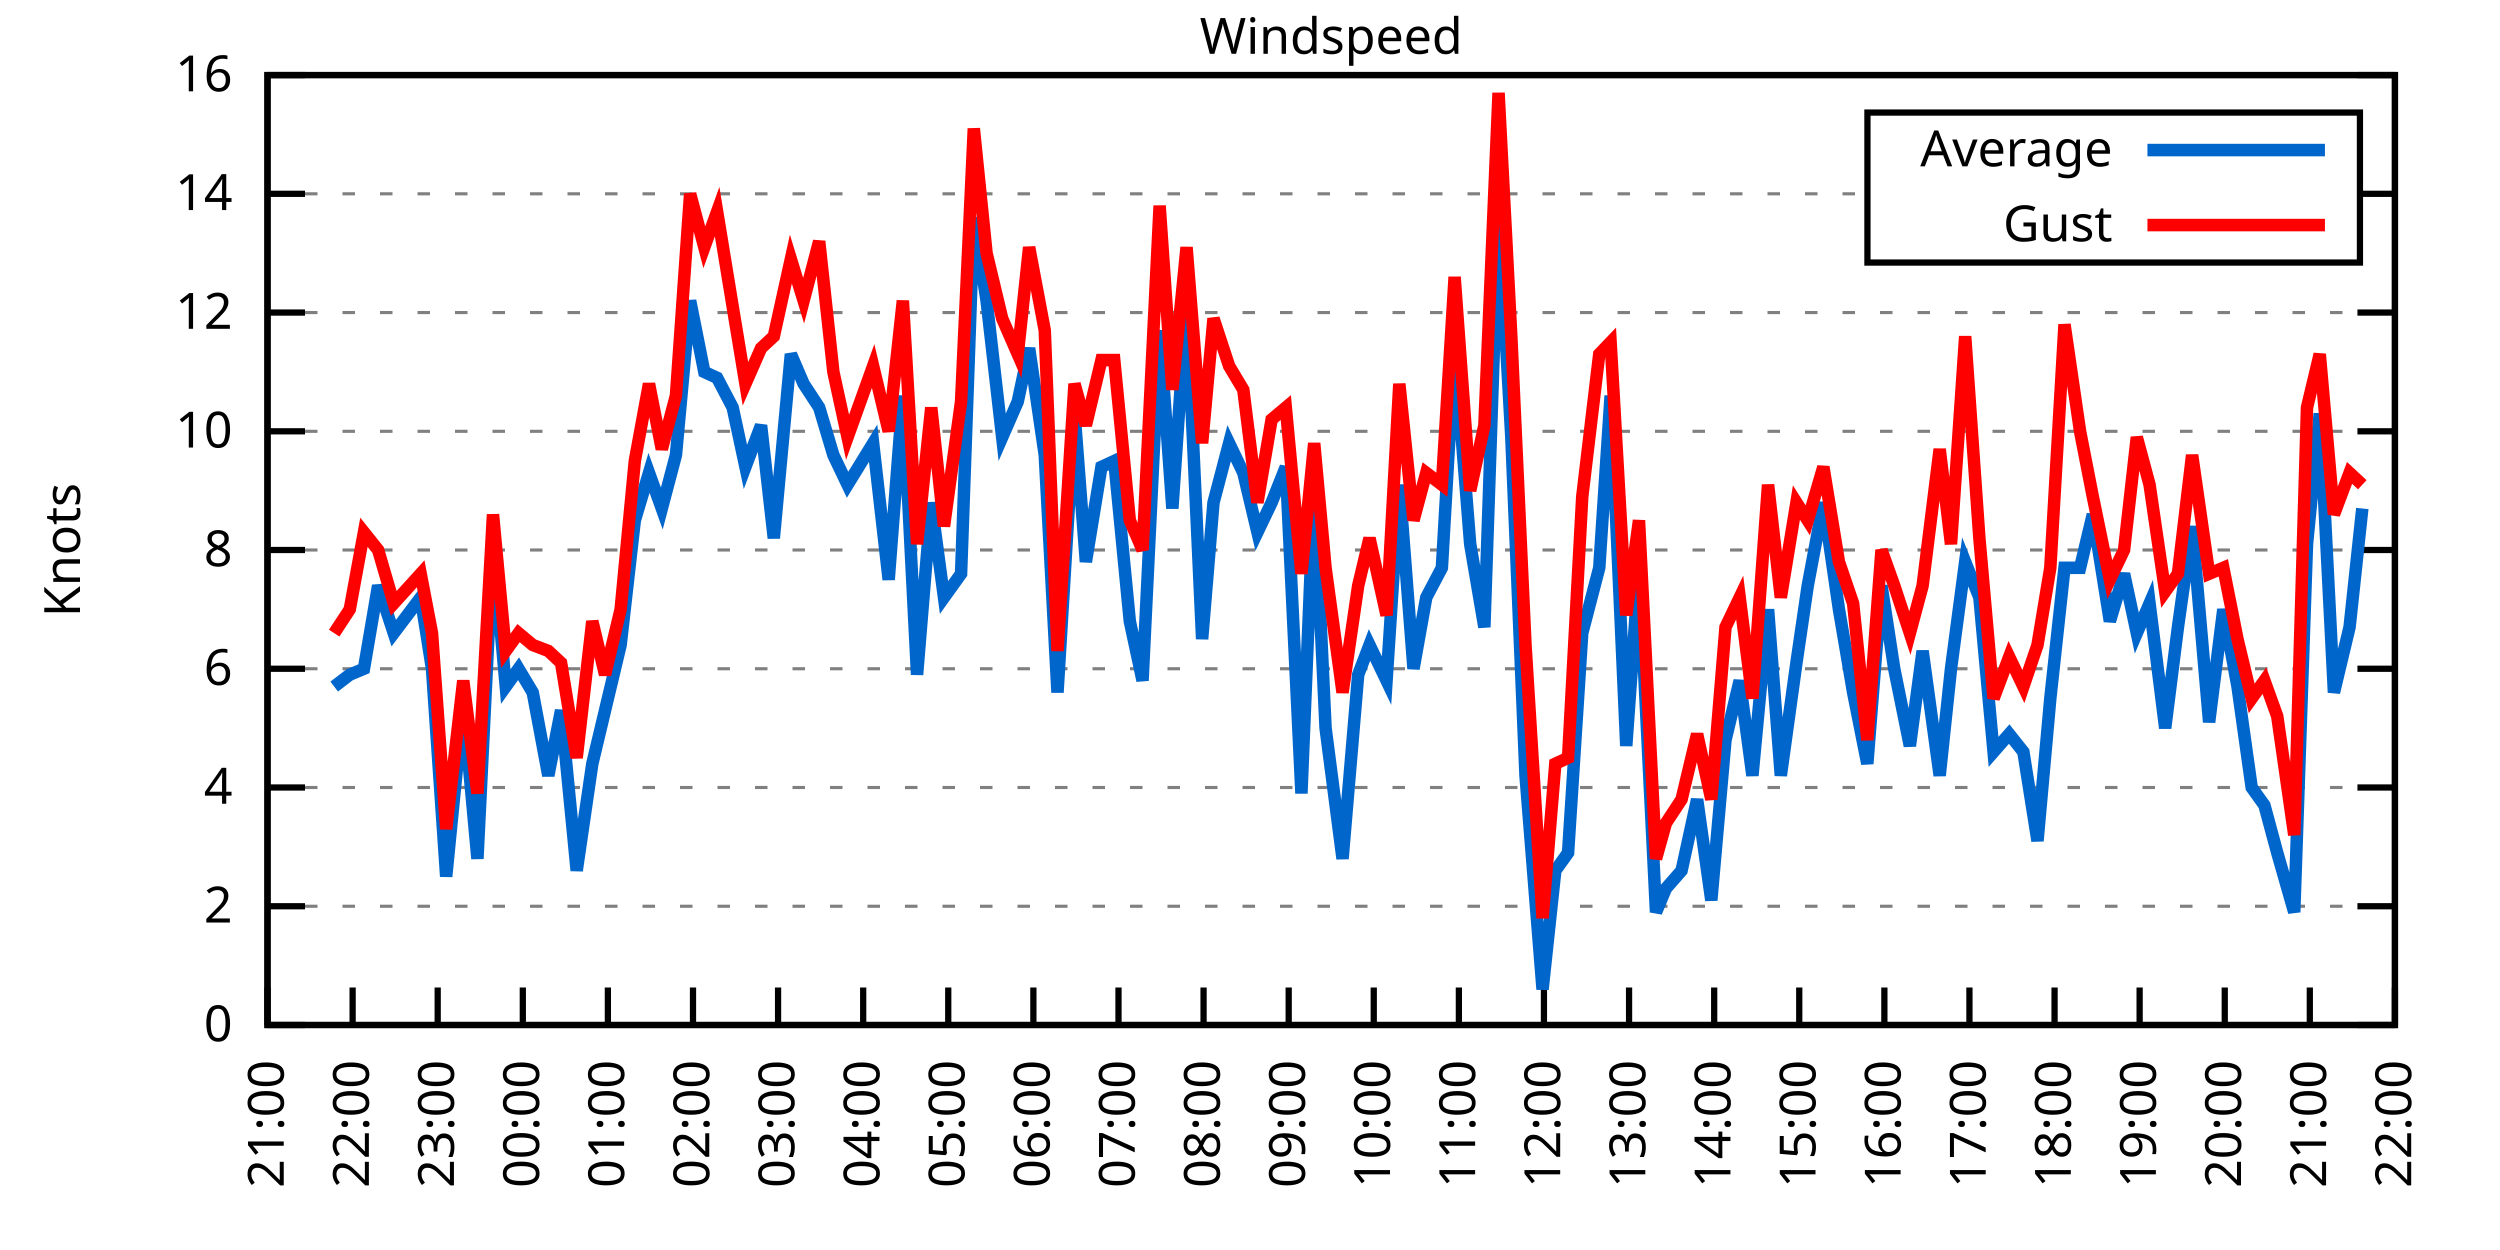
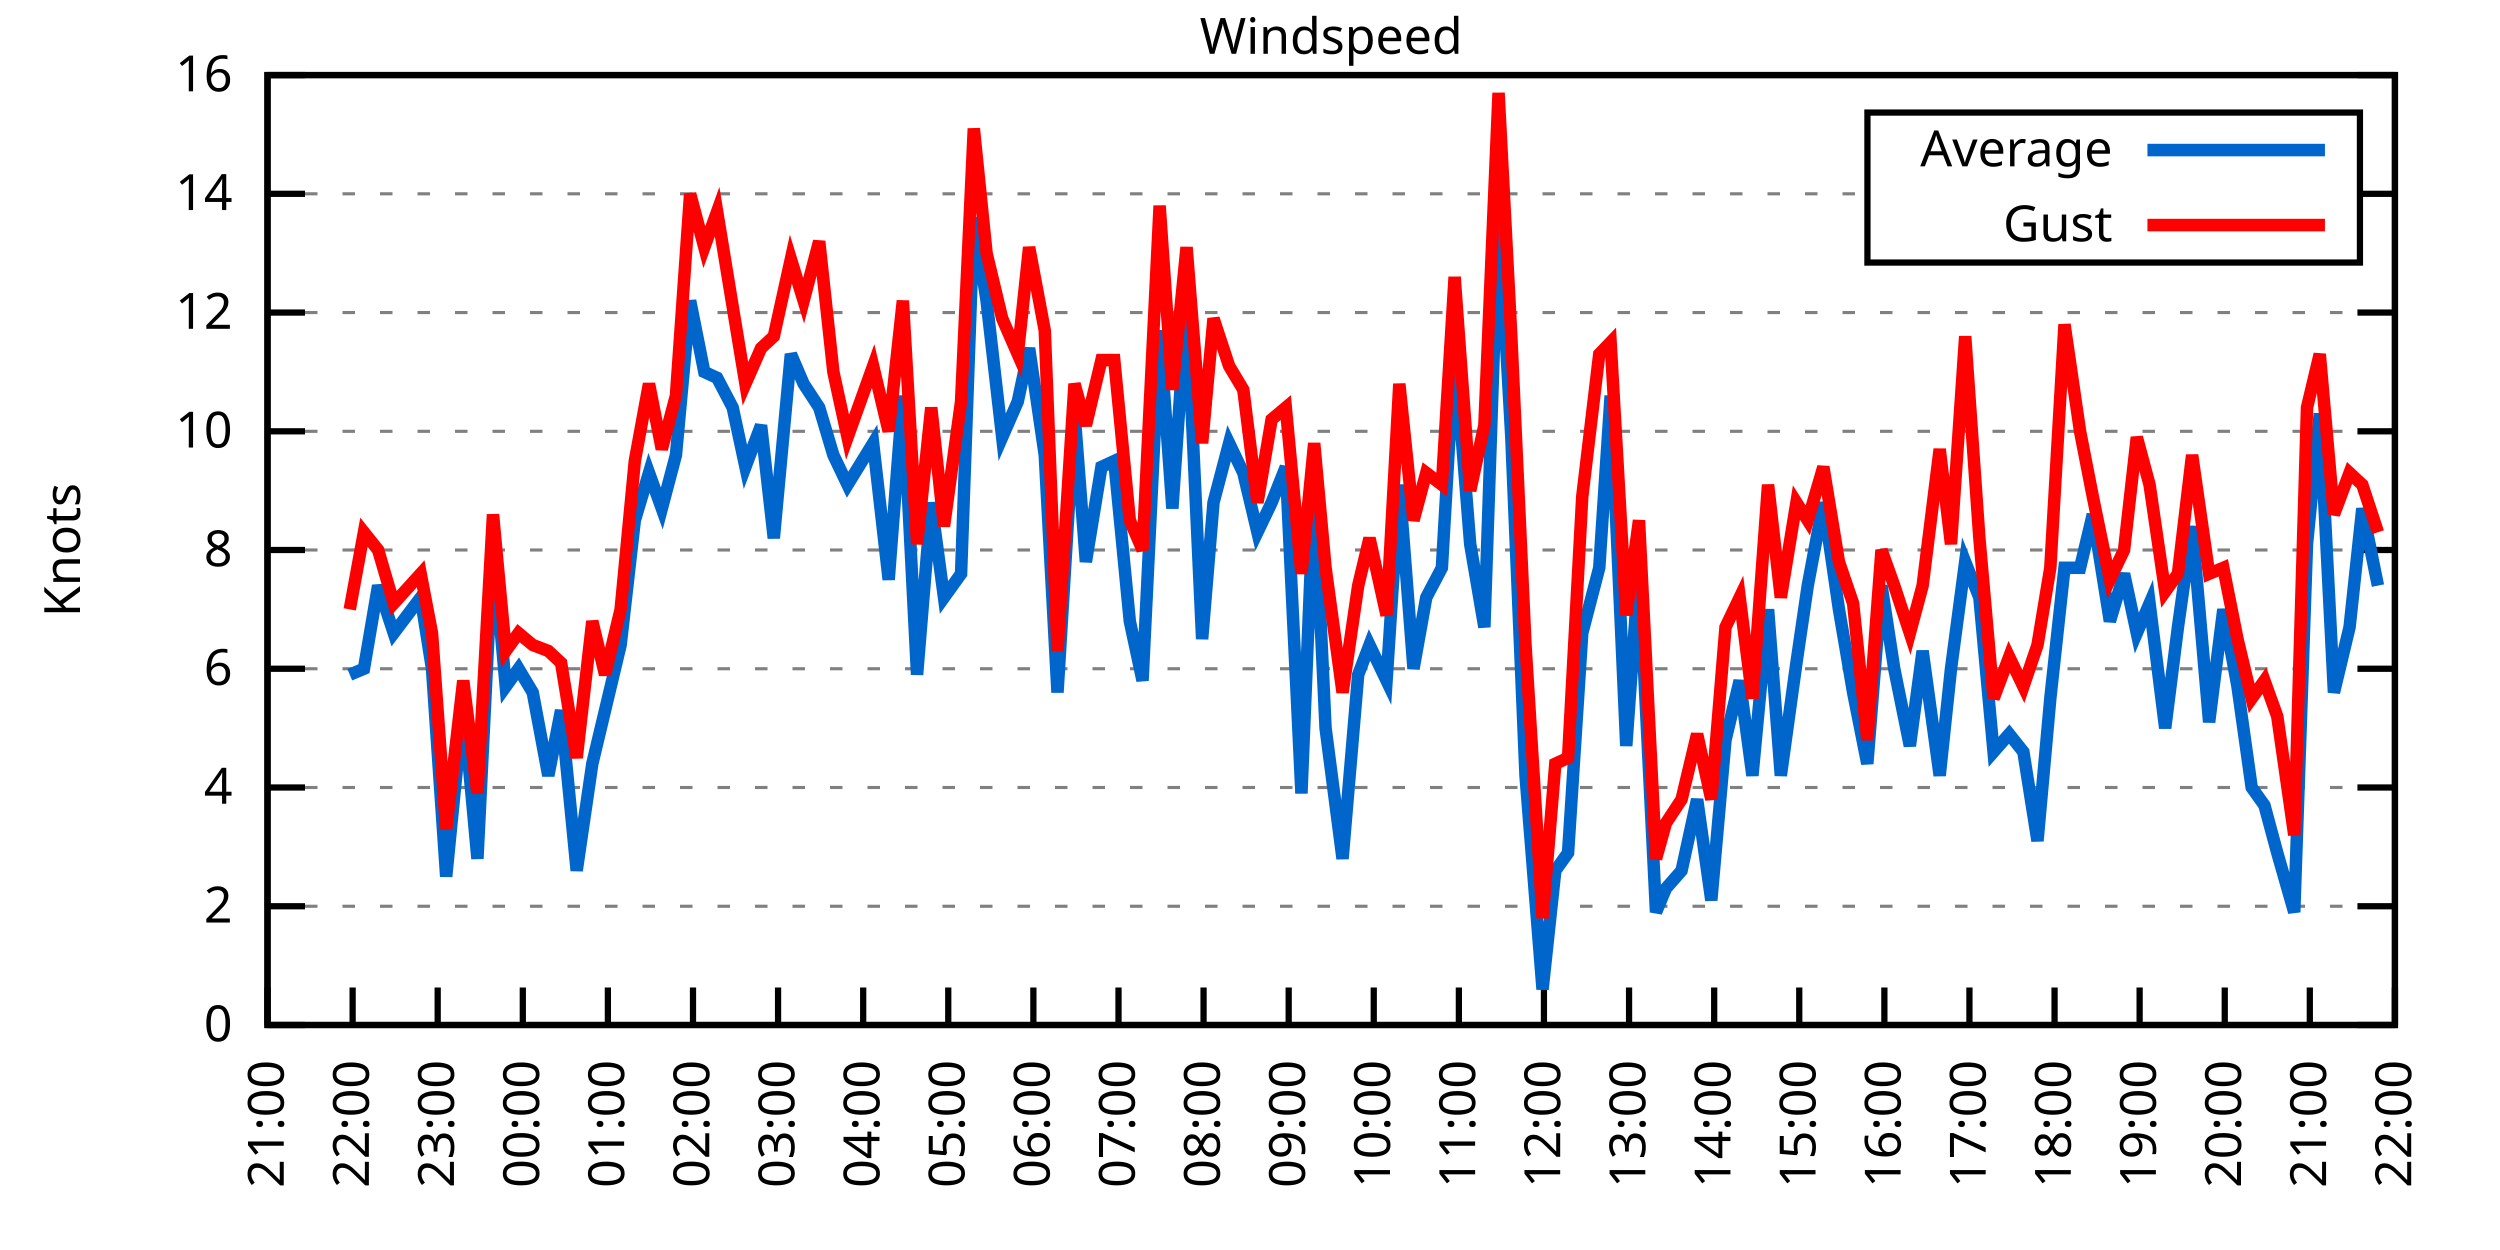
<svg xmlns="http://www.w3.org/2000/svg" xmlns:xlink="http://www.w3.org/1999/xlink" width="400" height="200" viewBox="0 0 400 200">
  <g id="gnuplot_canvas">
    <rect x="0" y="0" width="400" height="200" fill="none" />
    <defs>
      <circle id="gpDot" r="0.5" stroke-width="0.5" stroke="currentColor" />
      <path id="gpPt0" stroke-width="0.333" stroke="currentColor" d="M-1,0 h2 M0,-1 v2" />
      <path id="gpPt1" stroke-width="0.333" stroke="currentColor" d="M-1,-1 L1,1 M1,-1 L-1,1" />
      <path id="gpPt2" stroke-width="0.333" stroke="currentColor" d="M-1,0 L1,0 M0,-1 L0,1 M-1,-1 L1,1 M-1,1 L1,-1" />
      <rect id="gpPt3" stroke-width="0.333" stroke="currentColor" x="-1" y="-1" width="2" height="2" />
      <rect id="gpPt4" stroke-width="0.333" stroke="currentColor" fill="currentColor" x="-1" y="-1" width="2" height="2" />
      <circle id="gpPt5" stroke-width="0.333" stroke="currentColor" cx="0" cy="0" r="1" />
      <use xlink:href="#gpPt5" id="gpPt6" fill="currentColor" stroke="none" />
      <path id="gpPt7" stroke-width="0.333" stroke="currentColor" d="M0,-1.33 L-1.33,0.67 L1.33,0.67 z" />
      <use xlink:href="#gpPt7" id="gpPt8" fill="currentColor" stroke="none" />
      <use xlink:href="#gpPt7" id="gpPt9" stroke="currentColor" transform="rotate(180)" />
      <use xlink:href="#gpPt9" id="gpPt10" fill="currentColor" stroke="none" />
      <use xlink:href="#gpPt3" id="gpPt11" stroke="currentColor" transform="rotate(45)" />
      <use xlink:href="#gpPt11" id="gpPt12" fill="currentColor" stroke="none" />
      <path id="gpPt13" stroke-width="0.333" stroke="currentColor" d="M0,1.330 L1.265,0.411 L0.782,-1.067 L-0.782,-1.076 L-1.265,0.411 z" />
      <use xlink:href="#gpPt13" id="gpPt14" fill="currentColor" stroke="none" />
      <filter id="textbox" filterUnits="objectBoundingBox" x="0" y="0" height="1" width="1">
        <feFlood flood-color="white" flood-opacity="1" result="bgnd" />
        <feComposite in="SourceGraphic" in2="bgnd" operator="atop" />
      </filter>
      <filter id="greybox" filterUnits="objectBoundingBox" x="0" y="0" height="1" width="1">
        <feFlood flood-color="lightgrey" flood-opacity="1" result="grey" />
        <feComposite in="SourceGraphic" in2="grey" operator="atop" />
      </filter>
    </defs>
    <g fill="none" color="white" stroke="currentColor" stroke-width="1.00" stroke-linecap="butt" stroke-linejoin="miter">
</g>
    <g fill="none" color="black" stroke="currentColor" stroke-width="1.00" stroke-linecap="butt" stroke-linejoin="miter">
      <g stroke="none" shape-rendering="crispEdges">
        <polygon fill="rgb(255, 255, 255)" points="42.80,164.00 383.18,164.00 383.18,12.02 42.80,12.02 " />
      </g>
    </g>
    <g fill="none" color="black" stroke="currentColor" stroke-width="1.00" stroke-linecap="butt" stroke-linejoin="miter">
</g>
    <g fill="none" color="black" stroke="black" stroke-width="0.50" stroke-linecap="butt" stroke-linejoin="miter">
</g>
    <g fill="none" color="gray" stroke="currentColor" stroke-width="0.50" stroke-linecap="butt" stroke-linejoin="miter">
      <path stroke="gray" stroke-dasharray="2,4" class="gridline" d="M42.80,164.00 L383.19,164.00  " />
    </g>
    <g fill="none" color="gray" stroke="gray" stroke-width="1.00" stroke-linecap="butt" stroke-linejoin="miter">
</g>
    <g fill="none" color="black" stroke="currentColor" stroke-width="1.00" stroke-linecap="butt" stroke-linejoin="miter">
      <path stroke="black" d="M42.80,164.00 L48.80,164.00 M383.19,164.00 L377.19,164.00  " />
      <g transform="translate(37.20,166.60)" stroke="none" fill="black" font-family="Sans" font-size="8.00" text-anchor="end">
        <text>
          <tspan font-family="Sans"> 0</tspan>
        </text>
      </g>
    </g>
    <g fill="none" color="black" stroke="currentColor" stroke-width="1.00" stroke-linecap="butt" stroke-linejoin="miter">
</g>
    <g fill="none" color="black" stroke="black" stroke-width="0.50" stroke-linecap="butt" stroke-linejoin="miter">
</g>
    <g fill="none" color="gray" stroke="currentColor" stroke-width="0.50" stroke-linecap="butt" stroke-linejoin="miter">
      <path stroke="gray" stroke-dasharray="2,4" class="gridline" d="M42.80,145.00 L383.19,145.00  " />
    </g>
    <g fill="none" color="gray" stroke="gray" stroke-width="1.00" stroke-linecap="butt" stroke-linejoin="miter">
</g>
    <g fill="none" color="black" stroke="currentColor" stroke-width="1.00" stroke-linecap="butt" stroke-linejoin="miter">
      <path stroke="black" d="M42.80,145.00 L48.80,145.00 M383.19,145.00 L377.19,145.00  " />
      <g transform="translate(37.20,147.60)" stroke="none" fill="black" font-family="Sans" font-size="8.00" text-anchor="end">
        <text>
          <tspan font-family="Sans"> 2</tspan>
        </text>
      </g>
    </g>
    <g fill="none" color="black" stroke="currentColor" stroke-width="1.00" stroke-linecap="butt" stroke-linejoin="miter">
</g>
    <g fill="none" color="black" stroke="black" stroke-width="0.50" stroke-linecap="butt" stroke-linejoin="miter">
</g>
    <g fill="none" color="gray" stroke="currentColor" stroke-width="0.50" stroke-linecap="butt" stroke-linejoin="miter">
      <path stroke="gray" stroke-dasharray="2,4" class="gridline" d="M42.80,126.00 L383.19,126.00  " />
    </g>
    <g fill="none" color="gray" stroke="gray" stroke-width="1.00" stroke-linecap="butt" stroke-linejoin="miter">
</g>
    <g fill="none" color="black" stroke="currentColor" stroke-width="1.00" stroke-linecap="butt" stroke-linejoin="miter">
      <path stroke="black" d="M42.80,126.00 L48.80,126.00 M383.19,126.00 L377.19,126.00  " />
      <g transform="translate(37.20,128.60)" stroke="none" fill="black" font-family="Sans" font-size="8.00" text-anchor="end">
        <text>
          <tspan font-family="Sans"> 4</tspan>
        </text>
      </g>
    </g>
    <g fill="none" color="black" stroke="currentColor" stroke-width="1.00" stroke-linecap="butt" stroke-linejoin="miter">
</g>
    <g fill="none" color="black" stroke="black" stroke-width="0.50" stroke-linecap="butt" stroke-linejoin="miter">
</g>
    <g fill="none" color="gray" stroke="currentColor" stroke-width="0.50" stroke-linecap="butt" stroke-linejoin="miter">
      <path stroke="gray" stroke-dasharray="2,4" class="gridline" d="M42.80,107.00 L383.19,107.00  " />
    </g>
    <g fill="none" color="gray" stroke="gray" stroke-width="1.00" stroke-linecap="butt" stroke-linejoin="miter">
</g>
    <g fill="none" color="black" stroke="currentColor" stroke-width="1.00" stroke-linecap="butt" stroke-linejoin="miter">
      <path stroke="black" d="M42.80,107.00 L48.80,107.00 M383.19,107.00 L377.19,107.00  " />
      <g transform="translate(37.20,109.60)" stroke="none" fill="black" font-family="Sans" font-size="8.00" text-anchor="end">
        <text>
          <tspan font-family="Sans"> 6</tspan>
        </text>
      </g>
    </g>
    <g fill="none" color="black" stroke="currentColor" stroke-width="1.00" stroke-linecap="butt" stroke-linejoin="miter">
</g>
    <g fill="none" color="black" stroke="black" stroke-width="0.50" stroke-linecap="butt" stroke-linejoin="miter">
</g>
    <g fill="none" color="gray" stroke="currentColor" stroke-width="0.50" stroke-linecap="butt" stroke-linejoin="miter">
      <path stroke="gray" stroke-dasharray="2,4" class="gridline" d="M42.80,88.00 L383.19,88.00  " />
    </g>
    <g fill="none" color="gray" stroke="gray" stroke-width="1.00" stroke-linecap="butt" stroke-linejoin="miter">
</g>
    <g fill="none" color="black" stroke="currentColor" stroke-width="1.00" stroke-linecap="butt" stroke-linejoin="miter">
      <path stroke="black" d="M42.80,88.00 L48.80,88.00 M383.19,88.00 L377.19,88.00  " />
      <g transform="translate(37.20,90.60)" stroke="none" fill="black" font-family="Sans" font-size="8.00" text-anchor="end">
        <text>
          <tspan font-family="Sans"> 8</tspan>
        </text>
      </g>
    </g>
    <g fill="none" color="black" stroke="currentColor" stroke-width="1.00" stroke-linecap="butt" stroke-linejoin="miter">
</g>
    <g fill="none" color="black" stroke="black" stroke-width="0.50" stroke-linecap="butt" stroke-linejoin="miter">
</g>
    <g fill="none" color="gray" stroke="currentColor" stroke-width="0.50" stroke-linecap="butt" stroke-linejoin="miter">
      <path stroke="gray" stroke-dasharray="2,4" class="gridline" d="M42.80,69.01 L383.19,69.01  " />
    </g>
    <g fill="none" color="gray" stroke="gray" stroke-width="1.00" stroke-linecap="butt" stroke-linejoin="miter">
</g>
    <g fill="none" color="black" stroke="currentColor" stroke-width="1.00" stroke-linecap="butt" stroke-linejoin="miter">
      <path stroke="black" d="M42.80,69.01 L48.80,69.01 M383.19,69.01 L377.19,69.01  " />
      <g transform="translate(37.20,71.61)" stroke="none" fill="black" font-family="Sans" font-size="8.00" text-anchor="end">
        <text>
          <tspan font-family="Sans"> 10</tspan>
        </text>
      </g>
    </g>
    <g fill="none" color="black" stroke="currentColor" stroke-width="1.00" stroke-linecap="butt" stroke-linejoin="miter">
</g>
    <g fill="none" color="black" stroke="black" stroke-width="0.50" stroke-linecap="butt" stroke-linejoin="miter">
</g>
    <g fill="none" color="gray" stroke="currentColor" stroke-width="0.50" stroke-linecap="butt" stroke-linejoin="miter">
      <path stroke="gray" stroke-dasharray="2,4" class="gridline" d="M42.80,50.01 L383.19,50.01  " />
    </g>
    <g fill="none" color="gray" stroke="gray" stroke-width="1.00" stroke-linecap="butt" stroke-linejoin="miter">
</g>
    <g fill="none" color="black" stroke="currentColor" stroke-width="1.00" stroke-linecap="butt" stroke-linejoin="miter">
      <path stroke="black" d="M42.80,50.01 L48.80,50.01 M383.19,50.01 L377.19,50.01  " />
      <g transform="translate(37.20,52.61)" stroke="none" fill="black" font-family="Sans" font-size="8.00" text-anchor="end">
        <text>
          <tspan font-family="Sans"> 12</tspan>
        </text>
      </g>
    </g>
    <g fill="none" color="black" stroke="currentColor" stroke-width="1.00" stroke-linecap="butt" stroke-linejoin="miter">
</g>
    <g fill="none" color="black" stroke="black" stroke-width="0.50" stroke-linecap="butt" stroke-linejoin="miter">
</g>
    <g fill="none" color="gray" stroke="currentColor" stroke-width="0.50" stroke-linecap="butt" stroke-linejoin="miter">
      <path stroke="gray" stroke-dasharray="2,4" class="gridline" d="M42.80,31.01 L298.79,31.01 M377.59,31.01 L383.19,31.01  " />
    </g>
    <g fill="none" color="gray" stroke="gray" stroke-width="1.00" stroke-linecap="butt" stroke-linejoin="miter">
</g>
    <g fill="none" color="black" stroke="currentColor" stroke-width="1.00" stroke-linecap="butt" stroke-linejoin="miter">
      <path stroke="black" d="M42.80,31.01 L48.80,31.01 M383.19,31.01 L377.19,31.01  " />
      <g transform="translate(37.20,33.61)" stroke="none" fill="black" font-family="Sans" font-size="8.00" text-anchor="end">
        <text>
          <tspan font-family="Sans"> 14</tspan>
        </text>
      </g>
    </g>
    <g fill="none" color="black" stroke="currentColor" stroke-width="1.00" stroke-linecap="butt" stroke-linejoin="miter">
</g>
    <g fill="none" color="black" stroke="black" stroke-width="0.50" stroke-linecap="butt" stroke-linejoin="miter">
</g>
    <g fill="none" color="gray" stroke="currentColor" stroke-width="0.50" stroke-linecap="butt" stroke-linejoin="miter">
      <path stroke="gray" stroke-dasharray="2,4" class="gridline" d="M42.80,12.01 L383.19,12.01  " />
    </g>
    <g fill="none" color="gray" stroke="gray" stroke-width="1.00" stroke-linecap="butt" stroke-linejoin="miter">
</g>
    <g fill="none" color="black" stroke="currentColor" stroke-width="1.00" stroke-linecap="butt" stroke-linejoin="miter">
      <path stroke="black" d="M42.80,12.01 L48.80,12.01 M383.19,12.01 L377.19,12.01  " />
      <g transform="translate(37.20,14.61)" stroke="none" fill="black" font-family="Sans" font-size="8.00" text-anchor="end">
        <text>
          <tspan font-family="Sans"> 16</tspan>
        </text>
      </g>
    </g>
    <g fill="none" color="black" stroke="currentColor" stroke-width="1.00" stroke-linecap="butt" stroke-linejoin="miter">
      <path stroke="black" d="M42.80,164.00 L42.80,158.00  " />
      <g transform="translate(45.40,169.60) rotate(270.00)" stroke="none" fill="black" font-family="Sans" font-size="8.00" text-anchor="end">
        <text>
          <tspan font-family="Sans">21:00</tspan>
        </text>
      </g>
    </g>
    <g fill="none" color="black" stroke="currentColor" stroke-width="1.00" stroke-linecap="butt" stroke-linejoin="miter">
      <path stroke="black" d="M56.42,164.00 L56.42,158.00  " />
      <g transform="translate(59.02,169.60) rotate(270.00)" stroke="none" fill="black" font-family="Sans" font-size="8.00" text-anchor="end">
        <text>
          <tspan font-family="Sans">22:00</tspan>
        </text>
      </g>
    </g>
    <g fill="none" color="black" stroke="currentColor" stroke-width="1.00" stroke-linecap="butt" stroke-linejoin="miter">
      <path stroke="black" d="M70.03,164.00 L70.03,158.00  " />
      <g transform="translate(72.63,169.60) rotate(270.00)" stroke="none" fill="black" font-family="Sans" font-size="8.00" text-anchor="end">
        <text>
          <tspan font-family="Sans">23:00</tspan>
        </text>
      </g>
    </g>
    <g fill="none" color="black" stroke="currentColor" stroke-width="1.00" stroke-linecap="butt" stroke-linejoin="miter">
      <path stroke="black" d="M83.65,164.00 L83.65,158.00  " />
      <g transform="translate(86.25,169.60) rotate(270.00)" stroke="none" fill="black" font-family="Sans" font-size="8.00" text-anchor="end">
        <text>
          <tspan font-family="Sans">00:00</tspan>
        </text>
      </g>
    </g>
    <g fill="none" color="black" stroke="currentColor" stroke-width="1.00" stroke-linecap="butt" stroke-linejoin="miter">
      <path stroke="black" d="M97.26,164.00 L97.26,158.00  " />
      <g transform="translate(99.86,169.60) rotate(270.00)" stroke="none" fill="black" font-family="Sans" font-size="8.00" text-anchor="end">
        <text>
          <tspan font-family="Sans">01:00</tspan>
        </text>
      </g>
    </g>
    <g fill="none" color="black" stroke="currentColor" stroke-width="1.00" stroke-linecap="butt" stroke-linejoin="miter">
      <path stroke="black" d="M110.88,164.00 L110.88,158.00  " />
      <g transform="translate(113.48,169.60) rotate(270.00)" stroke="none" fill="black" font-family="Sans" font-size="8.00" text-anchor="end">
        <text>
          <tspan font-family="Sans">02:00</tspan>
        </text>
      </g>
    </g>
    <g fill="none" color="black" stroke="currentColor" stroke-width="1.00" stroke-linecap="butt" stroke-linejoin="miter">
      <path stroke="black" d="M124.49,164.00 L124.49,158.00  " />
      <g transform="translate(127.09,169.60) rotate(270.00)" stroke="none" fill="black" font-family="Sans" font-size="8.00" text-anchor="end">
        <text>
          <tspan font-family="Sans">03:00</tspan>
        </text>
      </g>
    </g>
    <g fill="none" color="black" stroke="currentColor" stroke-width="1.00" stroke-linecap="butt" stroke-linejoin="miter">
      <path stroke="black" d="M138.11,164.00 L138.11,158.00  " />
      <g transform="translate(140.71,169.60) rotate(270.00)" stroke="none" fill="black" font-family="Sans" font-size="8.00" text-anchor="end">
        <text>
          <tspan font-family="Sans">04:00</tspan>
        </text>
      </g>
    </g>
    <g fill="none" color="black" stroke="currentColor" stroke-width="1.00" stroke-linecap="butt" stroke-linejoin="miter">
      <path stroke="black" d="M151.72,164.00 L151.72,158.00  " />
      <g transform="translate(154.32,169.60) rotate(270.00)" stroke="none" fill="black" font-family="Sans" font-size="8.00" text-anchor="end">
        <text>
          <tspan font-family="Sans">05:00</tspan>
        </text>
      </g>
    </g>
    <g fill="none" color="black" stroke="currentColor" stroke-width="1.00" stroke-linecap="butt" stroke-linejoin="miter">
      <path stroke="black" d="M165.34,164.00 L165.34,158.00  " />
      <g transform="translate(167.94,169.60) rotate(270.00)" stroke="none" fill="black" font-family="Sans" font-size="8.00" text-anchor="end">
        <text>
          <tspan font-family="Sans">06:00</tspan>
        </text>
      </g>
    </g>
    <g fill="none" color="black" stroke="currentColor" stroke-width="1.00" stroke-linecap="butt" stroke-linejoin="miter">
      <path stroke="black" d="M178.96,164.00 L178.96,158.00  " />
      <g transform="translate(181.56,169.60) rotate(270.00)" stroke="none" fill="black" font-family="Sans" font-size="8.00" text-anchor="end">
        <text>
          <tspan font-family="Sans">07:00</tspan>
        </text>
      </g>
    </g>
    <g fill="none" color="black" stroke="currentColor" stroke-width="1.00" stroke-linecap="butt" stroke-linejoin="miter">
      <path stroke="black" d="M192.57,164.00 L192.57,158.00  " />
      <g transform="translate(195.17,169.60) rotate(270.00)" stroke="none" fill="black" font-family="Sans" font-size="8.00" text-anchor="end">
        <text>
          <tspan font-family="Sans">08:00</tspan>
        </text>
      </g>
    </g>
    <g fill="none" color="black" stroke="currentColor" stroke-width="1.00" stroke-linecap="butt" stroke-linejoin="miter">
      <path stroke="black" d="M206.19,164.00 L206.19,158.00  " />
      <g transform="translate(208.79,169.60) rotate(270.00)" stroke="none" fill="black" font-family="Sans" font-size="8.00" text-anchor="end">
        <text>
          <tspan font-family="Sans">09:00</tspan>
        </text>
      </g>
    </g>
    <g fill="none" color="black" stroke="currentColor" stroke-width="1.00" stroke-linecap="butt" stroke-linejoin="miter">
      <path stroke="black" d="M219.80,164.00 L219.80,158.00  " />
      <g transform="translate(222.40,169.60) rotate(270.00)" stroke="none" fill="black" font-family="Sans" font-size="8.00" text-anchor="end">
        <text>
          <tspan font-family="Sans">10:00</tspan>
        </text>
      </g>
    </g>
    <g fill="none" color="black" stroke="currentColor" stroke-width="1.00" stroke-linecap="butt" stroke-linejoin="miter">
      <path stroke="black" d="M233.42,164.00 L233.42,158.00  " />
      <g transform="translate(236.02,169.60) rotate(270.00)" stroke="none" fill="black" font-family="Sans" font-size="8.00" text-anchor="end">
        <text>
          <tspan font-family="Sans">11:00</tspan>
        </text>
      </g>
    </g>
    <g fill="none" color="black" stroke="currentColor" stroke-width="1.00" stroke-linecap="butt" stroke-linejoin="miter">
      <path stroke="black" d="M247.03,164.00 L247.03,158.00  " />
      <g transform="translate(249.63,169.60) rotate(270.00)" stroke="none" fill="black" font-family="Sans" font-size="8.00" text-anchor="end">
        <text>
          <tspan font-family="Sans">12:00</tspan>
        </text>
      </g>
    </g>
    <g fill="none" color="black" stroke="currentColor" stroke-width="1.00" stroke-linecap="butt" stroke-linejoin="miter">
      <path stroke="black" d="M260.65,164.00 L260.65,158.00  " />
      <g transform="translate(263.25,169.60) rotate(270.00)" stroke="none" fill="black" font-family="Sans" font-size="8.00" text-anchor="end">
        <text>
          <tspan font-family="Sans">13:00</tspan>
        </text>
      </g>
    </g>
    <g fill="none" color="black" stroke="currentColor" stroke-width="1.00" stroke-linecap="butt" stroke-linejoin="miter">
      <path stroke="black" d="M274.27,164.00 L274.27,158.00  " />
      <g transform="translate(276.87,169.60) rotate(270.00)" stroke="none" fill="black" font-family="Sans" font-size="8.00" text-anchor="end">
        <text>
          <tspan font-family="Sans">14:00</tspan>
        </text>
      </g>
    </g>
    <g fill="none" color="black" stroke="currentColor" stroke-width="1.00" stroke-linecap="butt" stroke-linejoin="miter">
      <path stroke="black" d="M287.88,164.00 L287.88,158.00  " />
      <g transform="translate(290.48,169.60) rotate(270.00)" stroke="none" fill="black" font-family="Sans" font-size="8.00" text-anchor="end">
        <text>
          <tspan font-family="Sans">15:00</tspan>
        </text>
      </g>
    </g>
    <g fill="none" color="black" stroke="currentColor" stroke-width="1.00" stroke-linecap="butt" stroke-linejoin="miter">
      <path stroke="black" d="M301.50,164.00 L301.50,158.00  " />
      <g transform="translate(304.10,169.60) rotate(270.00)" stroke="none" fill="black" font-family="Sans" font-size="8.00" text-anchor="end">
        <text>
          <tspan font-family="Sans">16:00</tspan>
        </text>
      </g>
    </g>
    <g fill="none" color="black" stroke="currentColor" stroke-width="1.00" stroke-linecap="butt" stroke-linejoin="miter">
      <path stroke="black" d="M315.11,164.00 L315.11,158.00  " />
      <g transform="translate(317.71,169.60) rotate(270.00)" stroke="none" fill="black" font-family="Sans" font-size="8.00" text-anchor="end">
        <text>
          <tspan font-family="Sans">17:00</tspan>
        </text>
      </g>
    </g>
    <g fill="none" color="black" stroke="currentColor" stroke-width="1.00" stroke-linecap="butt" stroke-linejoin="miter">
      <path stroke="black" d="M328.73,164.00 L328.73,158.00  " />
      <g transform="translate(331.33,169.60) rotate(270.00)" stroke="none" fill="black" font-family="Sans" font-size="8.00" text-anchor="end">
        <text>
          <tspan font-family="Sans">18:00</tspan>
        </text>
      </g>
    </g>
    <g fill="none" color="black" stroke="currentColor" stroke-width="1.00" stroke-linecap="butt" stroke-linejoin="miter">
      <path stroke="black" d="M342.34,164.00 L342.34,158.00  " />
      <g transform="translate(344.94,169.60) rotate(270.00)" stroke="none" fill="black" font-family="Sans" font-size="8.00" text-anchor="end">
        <text>
          <tspan font-family="Sans">19:00</tspan>
        </text>
      </g>
    </g>
    <g fill="none" color="black" stroke="currentColor" stroke-width="1.00" stroke-linecap="butt" stroke-linejoin="miter">
      <path stroke="black" d="M355.96,164.00 L355.96,158.00  " />
      <g transform="translate(358.56,169.60) rotate(270.00)" stroke="none" fill="black" font-family="Sans" font-size="8.00" text-anchor="end">
        <text>
          <tspan font-family="Sans">20:00</tspan>
        </text>
      </g>
    </g>
    <g fill="none" color="black" stroke="currentColor" stroke-width="1.00" stroke-linecap="butt" stroke-linejoin="miter">
      <path stroke="black" d="M369.57,164.00 L369.57,158.00  " />
      <g transform="translate(372.17,169.60) rotate(270.00)" stroke="none" fill="black" font-family="Sans" font-size="8.00" text-anchor="end">
        <text>
          <tspan font-family="Sans">21:00</tspan>
        </text>
      </g>
    </g>
    <g fill="none" color="black" stroke="currentColor" stroke-width="1.00" stroke-linecap="butt" stroke-linejoin="miter">
      <path stroke="black" d="M383.19,164.00 L383.19,158.00  " />
      <g transform="translate(385.79,169.60) rotate(270.00)" stroke="none" fill="black" font-family="Sans" font-size="8.00" text-anchor="end">
        <text>
          <tspan font-family="Sans">22:00</tspan>
        </text>
      </g>
    </g>
    <g fill="none" color="black" stroke="currentColor" stroke-width="1.00" stroke-linecap="butt" stroke-linejoin="miter">
</g>
    <g fill="none" color="black" stroke="currentColor" stroke-width="1.00" stroke-linecap="butt" stroke-linejoin="miter">
      <path stroke="black" d="M42.80,12.01 L42.80,164.00 L383.19,164.00 L383.19,12.01 L42.80,12.01 Z  " />
    </g>
    <g fill="none" color="black" stroke="currentColor" stroke-width="1.00" stroke-linecap="butt" stroke-linejoin="miter">
</g>
    <g fill="none" color="black" stroke="currentColor" stroke-width="1.00" stroke-linecap="butt" stroke-linejoin="miter">
      <path stroke="black" d="M298.79,42.01 L298.79,18.01 L377.59,18.01 L377.59,42.01 L298.79,42.01 Z  " />
    </g>
    <g id="Windspeed_plot_1">
      <g fill="none" color="white" stroke="black" stroke-width="2.00" stroke-linecap="butt" stroke-linejoin="miter">
</g>
      <g fill="none" color="black" stroke="currentColor" stroke-width="2.00" stroke-linecap="butt" stroke-linejoin="miter">
        <g transform="translate(337.99,26.61)" stroke="none" fill="black" font-family="Sans" font-size="8.00" text-anchor="end">
          <text>
            <tspan font-family="Sans">Average</tspan>
          </text>
        </g>
      </g>
      <g fill="none" color="black" stroke="currentColor" stroke-width="2.00" stroke-linecap="butt" stroke-linejoin="miter">
-         <path stroke="rgb(  0, 102, 204)" d="M343.59,24.01 L371.99,24.01 M53.47,109.85 L55.96,107.95 L58.23,107.00 L60.50,93.70 L63.00,101.30 L67.31,95.60   L69.12,107.00 L71.39,140.25 L74.12,112.70 L76.39,137.40 L78.88,87.06 L80.92,109.85 L82.97,107.00 L85.24,110.80   L87.73,124.10 L89.77,113.65 L92.27,139.30 L94.77,122.20 L96.81,113.65 L99.30,103.20 L101.57,83.26 L103.84,75.66   L105.89,81.36 L108.15,72.81 L110.42,48.11 L112.69,59.51 L114.74,60.46 L117.23,65.21 L119.27,74.71 L121.77,68.06   L123.81,86.11 L126.54,56.66 L128.58,61.41 L131.07,65.21 L133.34,72.81 L135.61,77.56 L139.70,70.91 L142.19,92.75   L144.46,63.31 L146.73,107.95 L149.00,80.41 L151.04,95.60 L153.77,91.80 L155.81,34.81 L157.85,48.11 L160.35,69.96   L162.84,64.26 L164.66,55.71 L167.16,72.81 L169.20,110.80 L171.92,66.16 L173.74,89.90 L176.23,74.71 L178.28,73.76   L180.77,99.40 L182.81,108.90 L185.54,52.86 L187.58,81.36 L189.85,48.11 L192.34,102.25 L194.16,80.41 L196.66,70.91   L198.93,75.66 L201.19,85.16 L203.46,80.41 L205.73,74.71 L208.23,126.95 L210.27,77.56 L212.09,116.50 L214.81,137.40   L217.31,107.95 L219.12,103.20 L221.85,108.90 L223.89,77.56 L226.16,107.00 L228.20,95.60 L230.70,90.85 L232.74,55.71   L235.23,87.06 L237.50,100.35 L239.77,33.86 L241.81,69.96 L244.08,124.10 L246.81,158.30 L248.85,139.30 L250.89,136.45   L253.16,101.30 L255.88,90.85 L257.70,63.31 L260.20,119.35 L262.24,90.85 L264.96,145.95 L266.55,142.15 L269.05,139.30   L271.54,127.90 L273.81,144.05 L276.08,118.40 L278.35,108.90 L280.39,124.10 L282.89,97.50 L284.93,124.10 L287.43,106.05   L289.24,93.70 L291.74,80.41 L294.23,97.50 L296.50,110.80 L298.77,122.20 L301.04,93.70 L303.08,107.00 L305.58,119.35   L307.62,104.15 L310.35,124.10 L312.16,107.00 L314.43,89.90 L316.70,95.60 L318.97,120.30 L321.47,117.45 L323.74,120.30   L326.00,134.55 L328.05,111.75 L330.32,90.85 L332.81,90.85 L334.85,82.31 L337.58,99.40 L339.85,91.80 L341.89,101.30   L343.93,96.55 L346.43,116.50 L348.47,100.35 L350.74,84.21 L353.46,115.55 L355.73,97.50 L358.00,109.85 L360.27,126.00   L362.31,128.85 L364.36,136.45 L367.08,145.95 L369.12,87.06 L371.16,66.16 L373.43,110.80 L375.93,100.35 L377.97,81.36    " />
+         <path stroke="rgb(  0, 102, 204)" d="M343.59,24.01 L371.99,24.01 M55.96,107.95 L58.23,107.00 L60.50,93.70 L63.00,101.30 L67.31,95.60 L69.12,107.00   L71.39,140.25 L74.12,112.70 L76.39,137.40 L78.88,87.06 L80.92,109.85 L82.97,107.00 L85.24,110.80 L87.73,124.10   L89.77,113.65 L92.27,139.30 L94.77,122.20 L96.81,113.65 L99.30,103.20 L101.57,83.26 L103.84,75.66 L105.89,81.36   L108.15,72.81 L110.42,48.11 L112.69,59.51 L114.74,60.46 L117.23,65.21 L119.27,74.71 L121.77,68.06 L123.81,86.11   L126.54,56.66 L128.58,61.41 L131.07,65.21 L133.34,72.81 L135.61,77.56 L139.70,70.91 L142.19,92.75 L144.46,63.31   L146.73,107.95 L149.00,80.41 L151.04,95.60 L153.77,91.80 L155.81,34.81 L157.85,48.11 L160.35,69.96 L162.84,64.26   L164.66,55.71 L167.16,72.81 L169.20,110.80 L171.92,66.16 L173.74,89.90 L176.23,74.71 L178.28,73.76 L180.77,99.40   L182.81,108.90 L185.54,52.86 L187.58,81.36 L189.85,48.11 L192.34,102.25 L194.16,80.41 L196.66,70.91 L198.93,75.66   L201.19,85.16 L203.46,80.41 L205.73,74.71 L208.23,126.95 L210.27,77.56 L212.09,116.50 L214.81,137.40 L217.31,107.95   L219.12,103.20 L221.85,108.90 L223.89,77.56 L226.16,107.00 L228.20,95.60 L230.70,90.85 L232.74,55.71 L235.23,87.06   L237.50,100.35 L239.77,33.86 L241.81,69.96 L244.08,124.10 L246.81,158.30 L248.85,139.30 L250.89,136.45 L253.16,101.30   L255.88,90.85 L257.70,63.31 L260.20,119.35 L262.24,90.85 L264.96,145.95 L266.55,142.15 L269.05,139.30 L271.54,127.90   L273.81,144.05 L276.08,118.40 L278.35,108.90 L280.39,124.10 L282.89,97.50 L284.93,124.10 L287.43,106.05 L289.24,93.70   L291.74,80.41 L294.23,97.50 L296.50,110.80 L298.77,122.20 L301.04,93.70 L303.08,107.00 L305.58,119.35 L307.62,104.15   L310.35,124.10 L312.16,107.00 L314.43,89.90 L316.70,95.60 L318.97,120.30 L321.47,117.45 L323.74,120.30 L326.00,134.55   L328.05,111.75 L330.32,90.85 L332.81,90.85 L334.85,82.31 L337.58,99.40 L339.85,91.80 L341.89,101.30 L343.93,96.55   L346.43,116.50 L348.47,100.35 L350.74,84.21 L353.46,115.55 L355.73,97.50 L358.00,109.85 L360.27,126.00 L362.31,128.85   L364.36,136.45 L367.08,145.95 L369.12,87.06 L371.16,66.16 L373.43,110.80 L375.93,100.35 L377.97,81.36 L380.47,93.70    " />
      </g>
    </g>
    <g id="Windspeed_plot_2">
      <g fill="none" color="black" stroke="currentColor" stroke-width="2.00" stroke-linecap="butt" stroke-linejoin="miter">
        <g transform="translate(337.99,38.61)" stroke="none" fill="black" font-family="Sans" font-size="8.00" text-anchor="end">
          <text>
            <tspan font-family="Sans">Gust</tspan>
          </text>
        </g>
      </g>
      <g fill="none" color="black" stroke="currentColor" stroke-width="2.00" stroke-linecap="butt" stroke-linejoin="miter">
-         <path stroke="rgb(255,   0,   0)" d="M343.59,36.01 L371.99,36.01 M53.47,101.30 L55.96,97.50 L58.23,85.16 L60.50,88.00 L63.00,96.55 L67.31,91.80   L69.12,101.30 L71.39,132.65 L74.12,108.90 L76.39,126.95 L78.88,82.31 L80.92,104.15 L82.97,101.30 L85.24,103.20   L87.73,104.15 L89.77,106.05 L92.27,121.25 L94.77,99.40 L96.81,107.95 L99.30,97.50 L101.57,73.76 L103.84,61.41   L105.89,71.86 L108.15,63.31 L110.42,31.01 L112.69,39.56 L114.74,33.86 L117.23,49.06 L119.27,61.41 L121.77,55.71   L123.81,53.81 L126.54,41.46 L128.58,48.11 L131.07,38.61 L133.34,59.51 L135.61,69.96 L139.70,58.56 L142.19,69.01   L144.46,48.11 L146.73,87.06 L149.00,65.21 L151.04,84.21 L153.77,64.26 L155.81,20.56 L157.85,40.51 L160.35,50.96   L162.84,56.66 L164.66,39.56 L167.16,52.86 L169.20,104.15 L171.92,61.41 L173.74,68.06 L176.23,57.61 L178.28,57.61   L180.77,83.26 L182.81,88.00 L185.54,32.91 L187.58,62.36 L189.85,39.56 L192.34,70.91 L194.16,50.96 L196.66,58.56   L198.93,62.36 L201.19,80.41 L203.46,67.11 L205.73,65.21 L208.23,91.80 L210.27,70.91 L212.09,90.85 L214.81,110.80   L217.31,93.70 L219.12,86.11 L221.85,98.45 L223.89,61.41 L226.16,83.26 L228.20,75.66 L230.70,77.56 L232.74,44.31   L235.23,78.51 L237.50,68.06 L239.77,14.86 L241.81,53.81 L244.08,103.20 L246.81,146.90 L248.85,122.20 L250.89,121.25   L253.16,79.46 L255.88,56.66 L257.70,54.76 L260.20,98.45 L262.24,83.26 L264.96,137.40 L266.55,131.70 L269.05,127.90   L271.54,117.45 L273.81,127.90 L276.08,100.35 L278.35,95.60 L280.39,111.75 L282.89,77.56 L284.93,95.60 L287.43,80.41   L289.24,83.26 L291.74,74.71 L294.23,89.90 L296.50,96.55 L298.77,118.40 L301.04,88.00 L303.08,93.70 L305.58,101.30   L307.62,93.70 L310.35,71.86 L312.16,87.06 L314.43,53.81 L316.70,86.11 L318.97,111.75 L321.47,105.10 L323.74,109.85   L326.00,103.20 L328.05,90.85 L330.32,51.91 L332.81,69.01 L334.85,79.46 L337.58,92.75 L339.85,88.00 L341.89,69.96   L343.93,77.56 L346.43,94.65 L348.47,91.80 L350.74,72.81 L353.46,91.80 L355.73,90.85 L358.00,102.25 L360.27,111.75   L362.31,108.90 L364.36,114.60 L367.08,133.60 L369.12,65.21 L371.16,56.66 L373.43,82.31 L375.93,75.66 L377.97,77.56    " />
+         <path stroke="rgb(255,   0,   0)" d="M343.59,36.01 L371.99,36.01 M55.96,97.50 L58.23,85.16 L60.50,88.00 L63.00,96.55 L67.31,91.80 L69.12,101.30   L71.39,132.65 L74.12,108.90 L76.39,126.95 L78.88,82.31 L80.92,104.15 L82.97,101.30 L85.24,103.20 L87.73,104.15   L89.77,106.05 L92.27,121.25 L94.77,99.40 L96.81,107.95 L99.30,97.50 L101.57,73.76 L103.84,61.41 L105.89,71.86   L108.15,63.31 L110.42,31.01 L112.69,39.56 L114.74,33.86 L117.23,49.06 L119.27,61.41 L121.77,55.71 L123.81,53.81   L126.54,41.46 L128.58,48.11 L131.07,38.61 L133.34,59.51 L135.61,69.96 L139.70,58.56 L142.19,69.01 L144.46,48.11   L146.73,87.06 L149.00,65.21 L151.04,84.21 L153.77,64.26 L155.81,20.56 L157.85,40.51 L160.35,50.96 L162.84,56.66   L164.66,39.56 L167.16,52.86 L169.20,104.15 L171.92,61.41 L173.74,68.06 L176.23,57.61 L178.28,57.61 L180.77,83.26   L182.81,88.00 L185.54,32.91 L187.58,62.36 L189.85,39.56 L192.34,70.91 L194.16,50.96 L196.66,58.56 L198.93,62.36   L201.19,80.41 L203.46,67.11 L205.73,65.21 L208.23,91.80 L210.27,70.91 L212.09,90.85 L214.81,110.80 L217.31,93.70   L219.12,86.11 L221.85,98.45 L223.89,61.41 L226.16,83.26 L228.20,75.66 L230.70,77.56 L232.74,44.31 L235.23,78.51   L237.50,68.06 L239.77,14.86 L241.81,53.81 L244.08,103.20 L246.81,146.90 L248.85,122.20 L250.89,121.25 L253.16,79.46   L255.88,56.66 L257.70,54.76 L260.20,98.45 L262.24,83.26 L264.96,137.40 L266.55,131.70 L269.05,127.90 L271.54,117.45   L273.81,127.90 L276.08,100.35 L278.35,95.60 L280.39,111.75 L282.89,77.56 L284.93,95.60 L287.43,80.41 L289.24,83.26   L291.74,74.71 L294.23,89.90 L296.50,96.55 L298.77,118.40 L301.04,88.00 L303.08,93.70 L305.58,101.30 L307.62,93.70   L310.35,71.86 L312.16,87.06 L314.43,53.81 L316.70,86.11 L318.97,111.75 L321.47,105.10 L323.74,109.85 L326.00,103.20   L328.05,90.85 L330.32,51.91 L332.81,69.01 L334.85,79.46 L337.58,92.75 L339.85,88.00 L341.89,69.96 L343.93,77.56   L346.43,94.65 L348.47,91.80 L350.74,72.81 L353.46,91.80 L355.73,90.85 L358.00,102.25 L360.27,111.75 L362.31,108.90   L364.36,114.60 L367.08,133.60 L369.12,65.21 L371.16,56.66 L373.43,82.31 L375.93,75.66 L377.97,77.56 L380.47,85.16    " />
      </g>
    </g>
    <g fill="none" color="black" stroke="currentColor" stroke-width="2.00" stroke-linecap="butt" stroke-linejoin="miter">
</g>
    <g fill="none" color="black" stroke="black" stroke-width="1.00" stroke-linecap="butt" stroke-linejoin="miter">
</g>
    <g fill="none" color="black" stroke="currentColor" stroke-width="1.00" stroke-linecap="butt" stroke-linejoin="miter">
      <path stroke="black" d="M42.80,12.01 L42.80,164.00 L383.19,164.00 L383.19,12.01 L42.80,12.01 Z  " />
      <g transform="translate(12.80,88.01) rotate(270.00)" stroke="none" fill="black" font-family="Sans" font-size="8.00" text-anchor="middle">
        <text>
          <tspan font-family="Sans">Knots</tspan>
        </text>
      </g>
    </g>
    <g fill="none" color="black" stroke="currentColor" stroke-width="1.00" stroke-linecap="butt" stroke-linejoin="miter">
</g>
    <g fill="none" color="black" stroke="currentColor" stroke-width="1.00" stroke-linecap="butt" stroke-linejoin="miter">
      <g transform="translate(212.99,8.61)" stroke="none" fill="black" font-family="Sans" font-size="8.00" text-anchor="middle">
        <text>
          <tspan font-family="Sans">Windspeed</tspan>
        </text>
      </g>
    </g>
    <g fill="none" color="black" stroke="currentColor" stroke-width="1.00" stroke-linecap="butt" stroke-linejoin="miter">
</g>
  </g>
</svg>
